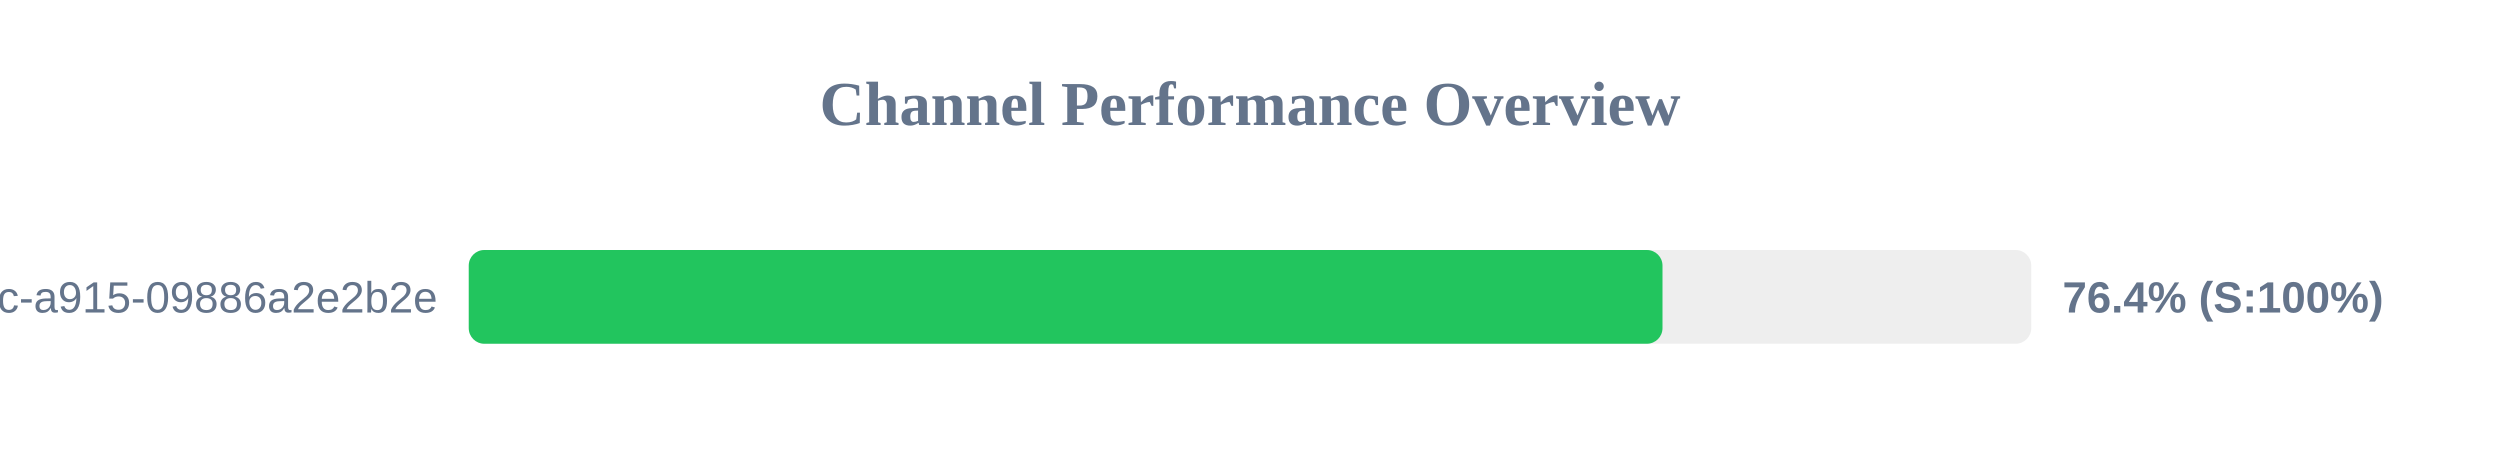
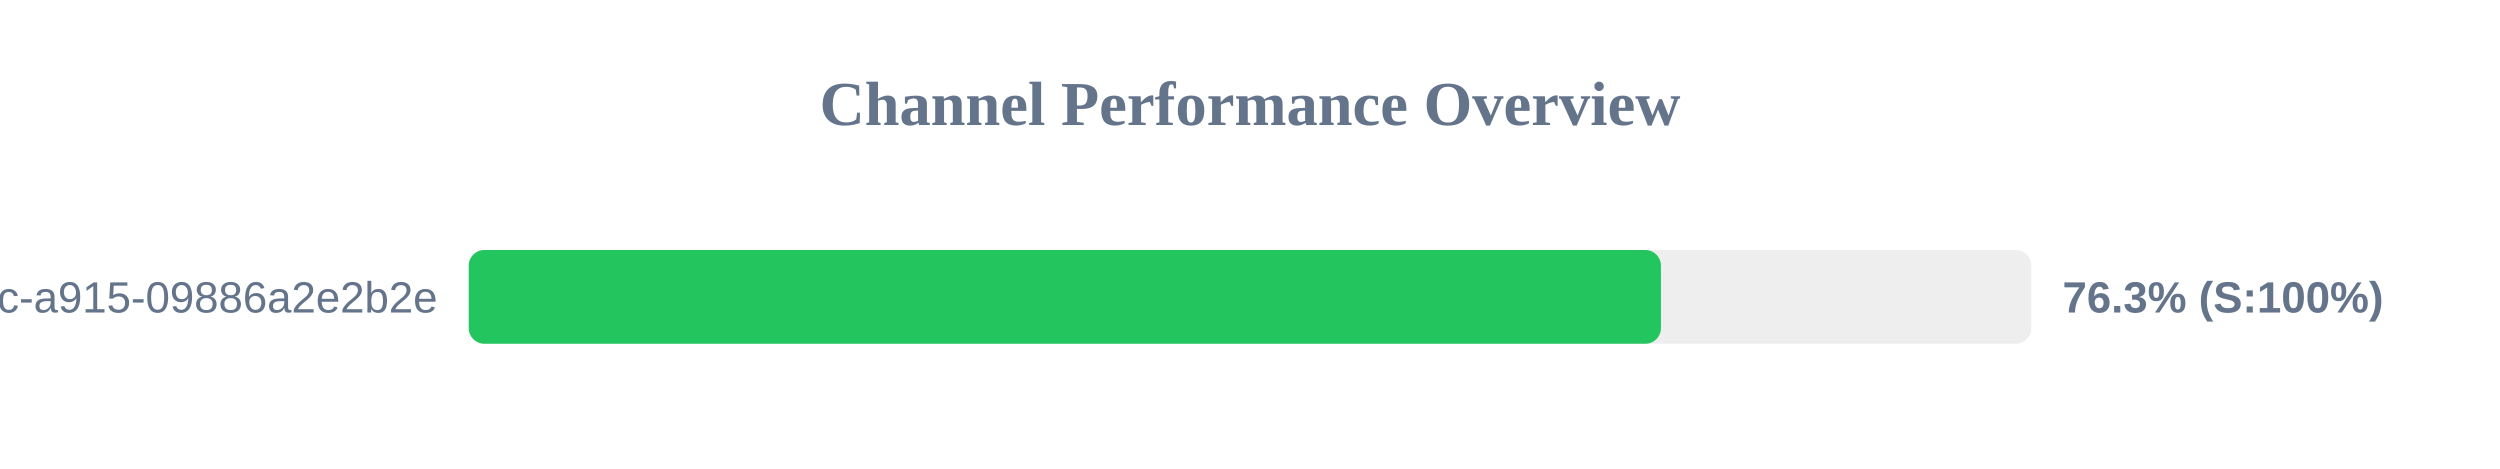
<svg xmlns="http://www.w3.org/2000/svg" width="800" height="150" version="1.1">
  <style>
        .row { font: 14px Arial; fill: #64748b; }
        .score { font: bold 14px Arial; fill: #64748b; }
    </style>
  <text x="400" y="40" text-anchor="middle" font-size="20px" font-weight="bold" fill="#64748b">Channel Performance Overview</text>
  <rect x="150" y="80" width="500" height="30" fill="#eee" rx="5" />
-   <rect x="150" y="80" width="382.0" height="30" fill="#22c55e" rx="5" />
+   <rect x="150" y="80" width="381.5" height="30" fill="#22c55e" rx="5" />
  <text x="140" y="100" text-anchor="end" class="row">?uuid=52816135-d3bc-46bc-a915-09886a2e2b2e</text>
-   <text x="660" y="100" text-anchor="start" class="score">76.4% (S:100%)</text>
+   <text x="660" y="100" text-anchor="start" class="score">76.3% (S:100%)</text>
</svg>
